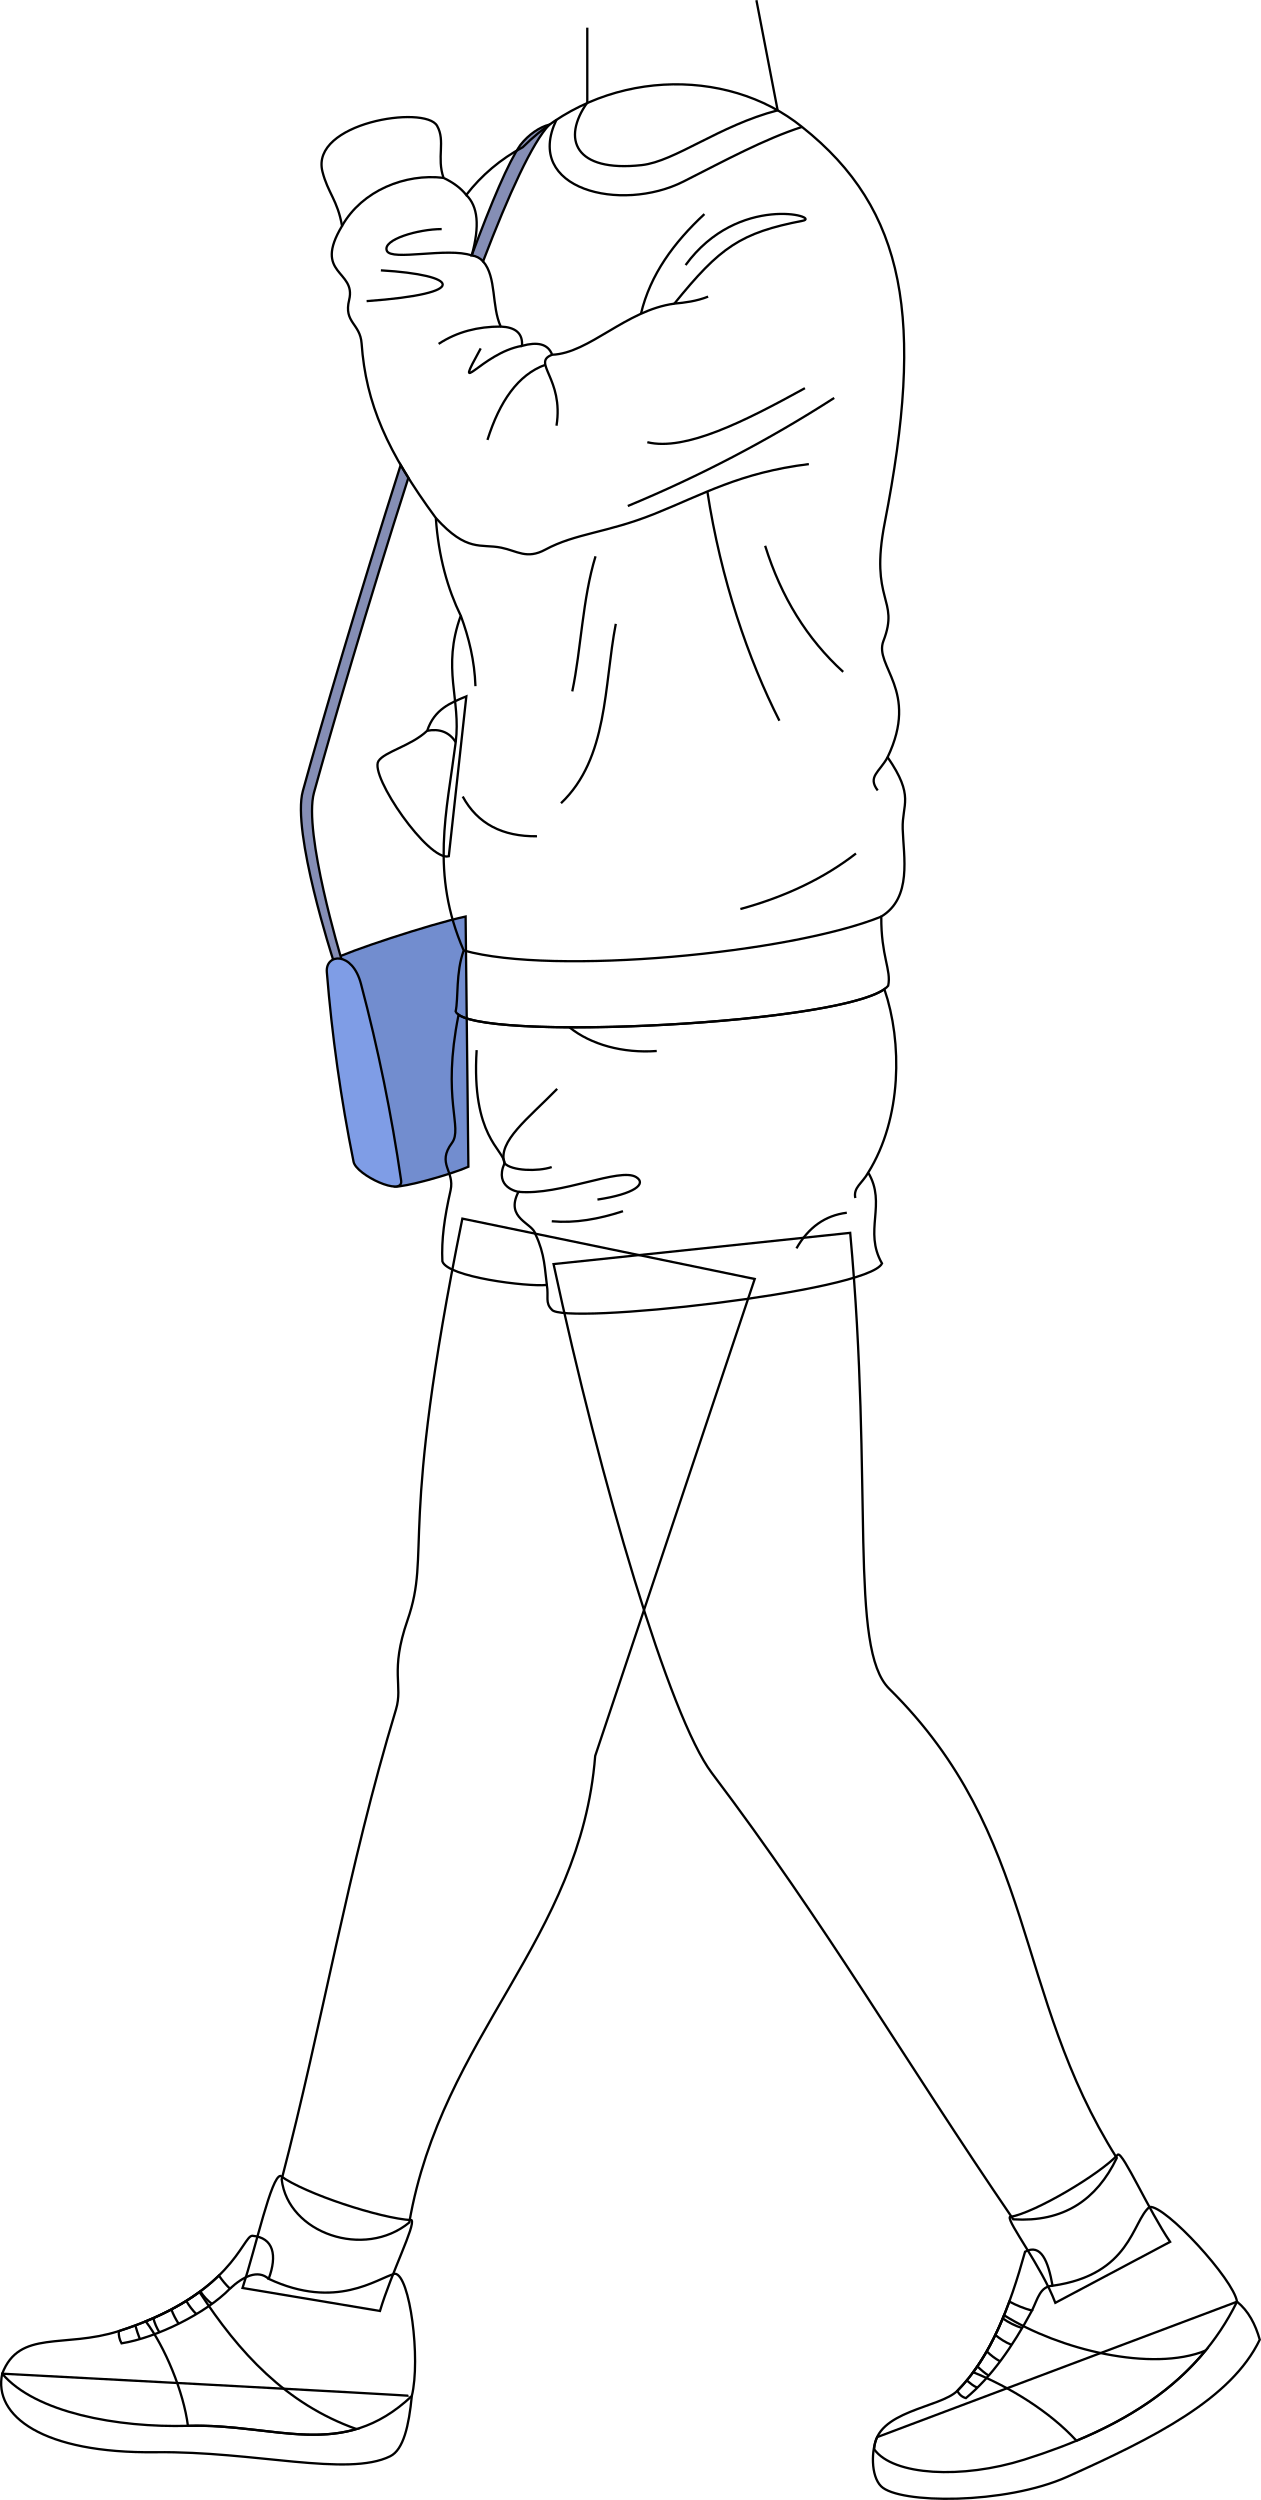
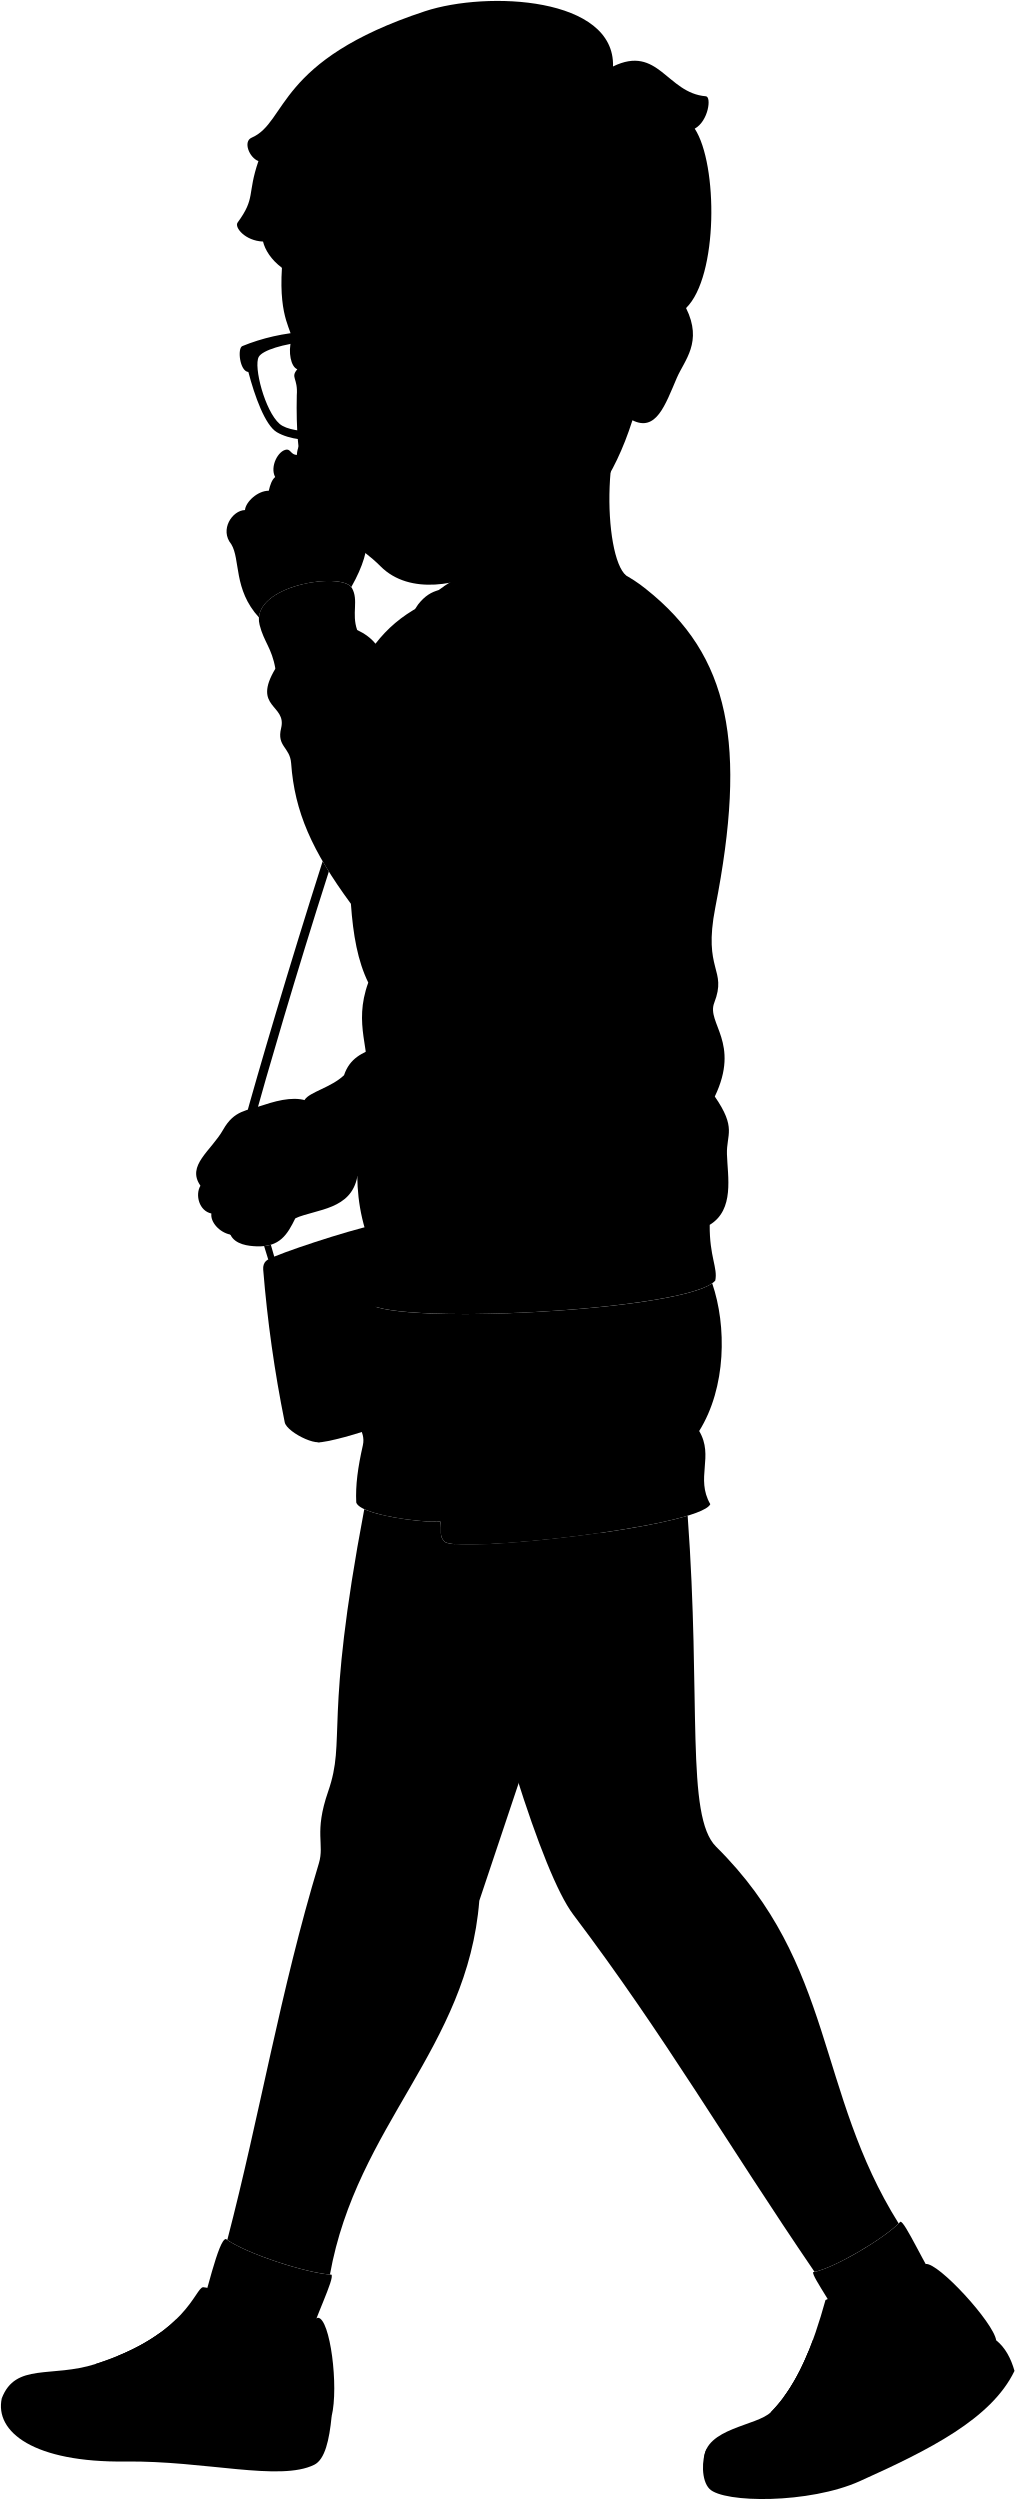
- <svg xmlns="http://www.w3.org/2000/svg" id="presence" viewBox="0 0 1095.55 2172">
-   <defs>
-     <style>
-       .cls-1 {
-         fill: #728dcf;
-       }
- 
-       .cls-1, .cls-2, .cls-3, .cls-4 {
-         stroke: #000;
-         stroke-miterlimit: 10;
-         stroke-width: 2px;
-       }
- 
-       .cls-2 {
-         fill: #858eb5;
-       }
- 
-       .cls-3 {
-         fill: #7f9de6;
-       }
- 
-       .cls-4 {
-         fill: none;
-       }
-     </style>
-   </defs>
-   <g id="purse">
-     <path id="purseDark" class="cls-1" d="M404.52,796.27c-31,6.63-103.43,30.68-115.16,37.35l53.43,197.24c7.83.9,48.29-10.19,64.14-17.17Z" />
-     <g id="purseStrap">
-       <path class="cls-2" d="M419.69,227.07c22.45-58.71,42.91-103.41,57.65-118.88-8.59,2.24-17.92,8.51-25.21,17.73-10.23,14.64-25.16,49.76-42.3,96A16,16,0,0,1,419.69,227.07Z" />
-       <path class="cls-2" d="M354.8,415.12c-35.32,110.14-67.18,219.84-82,273.5-9.51,34.4,23.8,144.48,23.8,144.48l-7.23.52s-36-111-26.28-146.3c15.15-55.16,49.12-170.67,85-283.28Z" />
+ <svg viewBox="0 0 1095.55 2697.11">
+   <g class="purse">
+     <path class="purseDark" d="M404.52,1321.38c-31,6.63-103.43,30.68-115.16,37.35L342.79,1556c7.83.9,48.29-10.19,64.14-17.17Z" />
+     <path class="purseLight" d="M348.51,1550.81a1520.35,1520.35,0,0,0-34.9-170.91c-7.45-28.56-31-26.46-29.66-10.2a1404.88,1404.88,0,0,0,23.22,164.73C309.5,1546.13,350.62,1565.22,348.51,1550.81Z" />
+   </g>
+   <g class="sockWhite">
+     <path d="M916.87,2525.79c-12-31.63-41.62-69.82-39.55-74.52,21.79-3.59,78.42-37.29,93.94-54.3,4.51-2,26.74,48.56,45.32,75.86Z" />
+     <path d="M210.73,2512.92c11.89-36.65,25-97.39,33-97.39,21,15.42,86.89,37,113.86,38.46,3.49,4.49-17.48,45.44-27.47,78.9Z" />
+   </g>
+   <g class="soleWhite">
+     <path d="M357.79,2606.78c-2.53,25.74-7.23,46.67-18.83,52.35-37,18.24-117.79-4.55-203.69-3.53C37,2656.78-6,2624,1.92,2587.37,1.92,2587.37,359,2606.19,357.79,2606.78Z" />
+     <path d="M1074.76,2524.83c9.86,8,15.89,19.47,19.72,33-24.9,51.78-92.13,85.3-167,119-54.28,24.44-146.67,23.72-162,8.34-9.17-9.17-8.48-32.07-3.37-42.7Z" />
+   </g>
+   <g class="catherineShoe">
+     <path d="M343.08,2500.49c13.14.8,22.51,74.43,14.71,106.29-60.59,57.06-118,23.71-194.11,25.88-61.77,1.77-133.26-11.54-161.76-45.29,14.85-38.67,53.59-21.81,101.26-37,98.42-31.35,107.46-82.55,116-82.83,18.61,1.61,21.83,17.09,14.25,37.42C292,2532.42,327.44,2504.64,343.08,2500.49Z" />
+     <path d="M998.72,2442.5c13.51-1.87,73.23,63.14,76,82.33-34.88,70.59-98.9,110.12-184.93,137.24-53.93,17-113.83,13.93-130.28-9,1.11-33.66,57.42-35.81,72.24-50.84,29.16-29.59,45.67-73.33,58.83-120.85,13.85-7.24,20,7.92,23.89,29.58C982.69,2501.34,983.5,2455,998.72,2442.5Z" />
+   </g>
+   <g class="catherineShoeStripe">
+     <path d="M1047.4,2567.32c-46.42,18.85-127.11-.63-175.05-30.73-7.41,18.22-16.13,35-26.85,49.5,31.53,12.81,66.36,34,89.75,59.54C981.36,2626.42,1019.24,2601.62,1047.4,2567.32Z" />
+     <path d="M309.73,2635.48c-61.34-21.75-102.21-66.62-136.46-119.09-11.8,8.65-27,17.46-46.65,25.51,16.76,22.14,32.93,61.43,36.65,90.77h.41C219.55,2631.07,265.35,2648.62,309.73,2635.48Z" />
+   </g>
+   <g class="shoelace">
+     <path d="M839.17,2608.59c22.13-18.4,40.19-44.22,57.41-76.05a94.52,94.52,0,0,1-19.63-7.86c-11.1,30.28-25.15,57.25-45.16,77.55A11.37,11.37,0,0,0,839.17,2608.59Z" />
+     <path d="M105.59,2561c30.48-4.87,73.5-26.21,94.18-47.5a70,70,0,0,1-9.57-11.41c-16.16,15.78-42.41,34.07-87,48.28A19.58,19.58,0,0,0,105.59,2561Z" />
+   </g>
+   <path class="catherineShorts" d="M768.36,1384.52c-42.64,30.09-338,44.75-369.95,22.19-14.91,74.19,4.06,98.09-5.81,111.45-13.43,18.18,2.69,24.19-1.14,41.11-5.42,24-8,42.82-7.13,61.66,4.28,13.71,73.65,22.27,90.78,20.56,1.71,10.28-1.71,15.41,4.28,21.41,8.57,13.7,274.92-15.27,286.91-40.11-16.27-28.26,4.29-51.53-12-78.94C783.64,1496.82,784.09,1430.47,768.36,1384.52Z" />
+   <g class="catherineSweater">
+     <path d="M405.15,1130.14c-13.78,5.67-27.72,11.06-34,29.87-13.89,13.19-37.19,18.16-42.37,26.39-8,12.79,43.76,87.53,61.13,82.67Z" />
+     <path d="M405.08,694.48c12.8-16.56,28-29.6,48.07-40.45,68.24-68.21,178-71.81,243.64-18.65,90.93,72.08,109.28,167.77,74.91,343.67-13.54,69.24,13.2,65.81-1.18,102.93-8.48,21.88,28.48,42.88.63,101,23.76,34.41,12.44,40.72,13.11,62.26.76,24.28,8.31,59.89-18.6,76.18-.29,34.61,8.88,46.38,6,60.1-27.58,33.28-364.24,49.66-375.8,22.37,2.49-11.41,0-33.7,7-53-29.06-67.11-14.72-120-6.94-181,4.74-37.15-15.29-63.89,1.38-109.83-11.34-23.17-16.36-51.18-18.73-85-42-57.19-60.76-99.26-64.47-151.56-1.24-17.61-15.73-18-10.82-37.91,6.39-25.89-31.72-21.65-6.19-64.2-3.87-22.43-12.29-28.61-17-47.19-10.83-42.54,89.08-58.19,99.56-39.86,7.54,13.2-.55,27.49,5.64,45.28C393.47,683.52,400.22,688.35,405.08,694.48Z" />
+   </g>
+   <path class="clothesDisplayLine" d="M494.76,1417.68c18.57,15,46.51,22.68,75.81,20.54" />
+   <g class="clothesOverlapLine">
+     <path d="M297.16,721.41c17.39-30.8,55-45.77,88.18-41.77" />
+     <path d="M405.08,694.48c10.12,9.89,11.91,26.69,4.75,52.57" />
+     <path d="M419.69,752.18c11.91,13.68,7.18,39,15.35,56.65,12.71.53,19.3,5.78,18.47,16.76,13.06-3.61,22.51-2.05,26.21,7.73,32.23-1.28,64-38.67,106.14-44.4" />
+     <path d="M378.64,975.08c27.18,30.12,38.84,22.2,56.83,25.82,13.93,2.81,22.16,10.42,38.24,1.72,26.21-14.18,53.71-14.61,94.53-30.93,42.22-16.89,77.77-36.1,137.49-43.4" />
+     <path d="M371.11,1160c10.77-2,19.17,1.08,24.88,9.9" />
+     <path d="M402.93,1350.88c77.74,21.92,283.9,2.55,362.73-29.43" />
+     <path d="M479.69,632.11c-28,58.76,59.86,78.16,114.14,50.7,36.1-18.26,70.24-36.84,103-47.43" />
+     <path d="M414.11,1437.45c-4.71,75.36,23.54,86.12,24.22,98.23-9.42,21.53,12.11,24.9,12.11,24.9-12.11,23.54,12.78,26.91,14.8,37,8.27,17.23,8.07,31,9.87,43.91" />
+     <path d="M117.61,2545.57a115.26,115.26,0,0,0,3.92,11.76" />
+     <path d="M133.2,2539.12a45.87,45.87,0,0,0,5.28,12.33" />
+     <path d="M148.87,2531.56a61.77,61.77,0,0,0,6.35,12.42" />
+     <path d="M161.84,2524.12a53.31,53.31,0,0,0,8.75,11.5" />
+     <path d="M174.05,2515.82a43,43,0,0,0,10.09,10.93" />
+     <path d="M871.21,2539.36a61.84,61.84,0,0,0,16.8,8.37" />
+     <path d="M864.76,2553.72a54.23,54.23,0,0,0,14.15,8.67" />
+     <path d="M857.33,2568a50.69,50.69,0,0,0,11.59,8.7" />
+     <path d="M849.15,2581a61.41,61.41,0,0,0,9.8,8.1" />
+     <path d="M839.91,2593.24c3.62,2.84,5.44,4.66,9.24,6.3" />
+     <path d="M896.58,2532.54c5.1-10.47,7.1-21,17.93-21.58" />
+     <path d="M233.39,2505c-9.16-8.3-22-2.29-33.62,8.54" />
+   </g>
+   <g class="clothesFoldLine">
+     <path d="M397.37,1060.08c7,19,11.94,39,12.7,61.15" />
+     <path d="M402,1217.08c12.83,23.71,34.57,34.92,64.55,34.56" />
+     <path d="M517.4,1008.42c-11.42,37.16-12.39,80.2-20.21,117.37" />
+     <path d="M535,1067.11c-10.43,54.12-6.48,116.71-47.6,155.84" />
+     <path d="M617.56,952.07c11.73,76.57,35.58,145.93,62.59,199.15" />
+     <path d="M667.76,999.29q20.87,66.81,67.81,109.55" />
+     <path d="M771.15,1183c-7.28,13.2-17.62,16.87-8.58,28.85" />
+     <path d="M743.66,1266.63q-41.42,32.16-100.42,48.25" />
+     <path d="M727.75,870.84c-57,36.64-119.73,67.92-182.31,93.89" />
+     <path d="M702.32,862.36c-52.85,29.11-106.91,54.87-139.93,46.95" />
+     <path d="M409.83,747.05c-20.88-7.27-69.71,5.08-73.7-4-4.29-9.79,27.39-18.91,47.6-18.91" />
+     <path d="M318.52,786.73c91.94-6.52,80.21-22.83,12.39-26.74" />
+     <path d="M435,808.83c-19.62,0-37.79,4.43-53.92,15.06" />
+     <path d="M453.51,825.59c-35.22,6.13-61.3,48.51-35.87,2.21" />
+     <path d="M479.72,833.32C461.55,840.1,490,853.89,483.49,895" />
+     <path d="M473.56,842.15c-23.45,8.58-39.47,31.62-50.06,65.2" />
+     <path d="M612,711.09c-26.42,24.61-47,52.3-55.16,86.67" />
+     <path d="M615.21,782.81c-10.11,4.05-20.22,5.22-29.35,6.11,39.78-49.14,60.38-61.53,114.5-72,17.18-3.32-59.07-24.13-104.72,38.47" />
+     <path d="M484.08,1471.09c-24.9,25.57-52.1,45.79-45.75,64.59,6.05,6.73,28.93,7.4,41,3.37" />
+     <path d="M450.44,1560.58c36.33,3.36,88.13-21.53,102.26-12.79,9.51,5.89-1.65,14.73-33.64,19.51" />
+     <path d="M541.26,1577.39c-20.92,6.83-41.61,10.62-61.89,8.75" />
+     <path d="M754.31,1543.85c-5.15,9.32-13.13,12.89-11.21,22.11" />
+     <path d="M735.7,1578.74c-18.84,2.33-33.36,12.75-43.73,31" />
+   </g>
+   <g class="eye">
+     <circle class="sclera" cx="496.41" cy="381.13" r="51.86" />
+     <ellipse class="irisBrown" cx="488.65" cy="391.23" rx="20.51" ry="21.54" transform="translate(-21.9 29.05) rotate(-3.33)" />
+     <ellipse class="pupil" cx="486.75" cy="392.32" rx="7.97" ry="8.38" transform="translate(-21.97 28.94) rotate(-3.33)" />
+   </g>
+   <g class="skinHapa">
+     <path d="M692.27,421.62C647.56,452.35,650.35,600.44,675.62,621c-50.85,13.21-89.12,44.43-118.14,47.6-58.45,6.38-72.54-21.86-50.25-53.3" />
+     <path d="M318.66,1314.23c23.67-10,60.09-9.1,66.87-44.94-2.86-30.72-23.17-65.67-50.93-80.24-13.41-6.58-31.6-3.19-50.53,3.19-17.72,6-31.41,5.46-43.25,26.4-13,23-40,38.69-24.58,60.54-5.92,10-1.36,27.31,11.84,30-1.37,9.1,8.65,20.48,20.48,22.76,5,10.92,19.85,12.35,28.23,12.65C301.82,1345.55,310,1332,318.66,1314.23Z" />
+     <path d="M479.39,1662.9c-6-6-2.57-11.13-4.28-21.41-13.88,1.39-62.05-4-82.11-13.35-44,232.47-19.12,247.4-39,304.67-15.49,44.66-3.64,56.39-10,77.47-41.73,137.89-63.47,270.75-98.79,406.31,22,15,83.5,35.12,110.75,37.29,29-161.56,148.52-243.76,161.13-403.27L650,1653.48C572.53,1664.68,484.26,1670.69,479.39,1662.9Z" />
+     <path d="M969.52,2398.77c-89.31-142.44-68.45-279.32-196.95-406.47-33.16-32.81-16-157.41-30.7-357.08-59.72,18.15-209.49,34.4-251.54,30.66,40.19,177,94.2,354.72,128.07,399.57C717.58,2196.74,783.68,2311.6,878.77,2451,900.72,2446.41,952.29,2415.87,969.52,2398.77Z" />
+     <path d="M314.34,366.79c2-10.15-13.85-21-10.17-77.9-137.53-217.37,443.11-348.53,436,43.48,18.21,36.71-1.83,56.29-10,75.34-12.75,29.75-22.37,58.43-47.86,45.71C641.83,580.55,567.53,592,528.13,613.51c-31.45,17.21-85.84,29.34-117.59-2.55-43.91-44.11-93.51-37.18-90.35-184.45,1.45-18.89-7.19-19,.57-28.15C313.8,395.79,310.64,379.76,314.34,366.79ZM468,389c8.37.15,14.9,3.69,24.65,3.5,14.83-.31,32.36-4.61,42.29-11-16.34-4.41-34.63-10.31-49-9-11.14,1-16.73,7.41-24,14.33C457.79,390.68,465.67,388.9,468,389Z" />
+     <path d="M379,633.32c26.09-46.16,18.56-69,4.1-100.51-9.28-20.21-10.22-36.31-21.19-59.77-9.46-17-40.86-5.67-41.61,17.78-6.17-.12-6.86-6.12-11-5.78-9.14.74-18.41,18.41-12.44,29.62-3.5,2.85-5.36,8.22-6.89,14.79C278,529.31,265,541.52,264.3,550.27c-13.65.33-27.65,21.13-14.81,36.82,10.06,16.33,2.1,48.79,29.91,79.07C282.05,630.54,366.22,617.78,379,633.32Z" />
+   </g>
+   <g class="skinOverlapLine">
+     <path d="M340.46,527.88C324,503.36,312.31,505,296.8,514.66" />
+     <path d="M300.84,535c-2.36-3.56-7.59-5.65-10.93-5.51" />
+     <path d="M264.3,550.27a14.31,14.31,0,0,1,7,2.93" />
+     <path d="M320.26,490.82c-.28,7.46-1.35,13.46,0,18.2" />
+     <path d="M330.13,497.36a43.87,43.87,0,0,0,0,17.9" />
+     <path d="M363.73,1262.34c-21,5.64-39.48,6.44-51.89-4.55-7.23,6.69-15.67,10.67-25.95,10.47-4.1,36.41-56,44.15-54.17,20.94,10-16.39,11.28-31.14,22.66-43.43,9.43-8.09,15.88-13.08,27.41-18.94" />
+     <path d="M228.08,1309.23c56.44,8.64,49.89,7.28,89.95-14.57,7.49,2.29,9.09,12.54.63,19.57-31.41,21.4-28.67,22.31-70.1,17.76" />
+     <path d="M216.24,1279.18c3.6,4.31,9.9,6,17.48,6.56" />
+     <path d="M277.83,1287.49c19.87,1,32.9-13.84,28-25" />
+     <path d="M318,1294.66c9.6-7.89,1.78-22.52-12.06-22.34" />
+     <path d="M239,1246.24a66.82,66.82,0,0,1,13.46,1.77" />
+   </g>
+   <g class="skinFoldLine">
+     <path d="M693.9,344.68c6.76-37.44,65.68-8.67,27.72,56.35" />
+     <path d="M682.69,368c22,2.2-4.28,41.9,8.65,45.52,6.13,1.72,5.8-13.73,18-26.09,15.77-16-2.2-39.62-8.52-31.86" />
+   </g>
+   <path class="skinEdgeLine" d="M359.47,540.29c-11.11,6-26.91-8.24-38,4.08-15.5,17.16-25.07,2.4-34.14,21.13-6,12.29-14.28,5.55-17.84,18.24" />
+   <g class="purseStrap">
+     <path d="M419.69,752.18c22.45-58.7,39.44-100.24,54.18-115.71-8.59,2.24-15.45,6.35-22.74,15.56-10.23,14.64-24.16,48.76-41.3,95A16.1,16.1,0,0,1,419.69,752.18Z" />
+     <path d="M292.2,1342.91c2.62,9.44,4.39,15.3,4.39,15.3l-7.23.52s-1.77-5.46-4.42-14.35A40.31,40.31,0,0,0,292.2,1342.91Z" />
+     <path d="M271.12,1232.89c-.19-7.6.29-14.17,1.67-19.16,14.83-53.66,46.69-163.36,82-273.5l-6.68-11.08c-35.92,112.61-69.89,228.12-85,283.29-1.85,6.71-2,16.15-1.14,27A106.54,106.54,0,0,1,271.12,1232.89Z" />
+   </g>
+   <g class="head49">
+     <path class="lipFemaleMedium__noStroke" d="M441.69,532.6c-11.7,3.1-20.41-1.71-28.52-.7-5.53.68-7.12,6.86-11.27,8.32-2.86,18.73,4.88,26.92,29.66,22.32,9.71-1.8,25.31,6.45,43.61-8.73,11.5-9.53,14.23-12.46,30.77-16C488.64,535.94,489.41,519.94,441.69,532.6Z" />
+     <path class="lipFemaleMedium" d="M401.9,540.22c6.62-5.15,1-14,16.3-15.37,8.55-.78,10.91,3.35,20.78-.16,11.28-4,22.1-3.83,30.37-2.77,18.22,2.33,23.43,10.19,36.59,15.84-17.3-1.82-16.53-17.82-64.25-5.16-11.7,3.1-20.41-1.71-28.52-.7C407.64,532.58,406.05,538.76,401.9,540.22Z" />
+     <path class="lipEdgeLine" d="M402.71,555.1c3.19,7.83,12.15,10.54,28.85,7.44,9.71-1.8,25.31,6.45,43.61-8.73" />
+     <g class="cheekLine">
+       <path d="M390.15,482.8c-5.95,7.95-5.72,40-5.64,51.22" />
+       <path d="M471.51,460.19c11.32,4.6,42.28,47.93,49.75,71.72" />
    </g>
-     <path id="purseLight" class="cls-3" d="M348.51,1025.7a1520.35,1520.35,0,0,0-34.9-170.91c-7.45-28.56-31-26.46-29.66-10.2a1405.18,1405.18,0,0,0,23.22,164.73C309.5,1021,350.62,1040.1,348.51,1025.7Z" />
-   </g>
-   <g id="skinHapa">
-     <path class="cls-4" d="M401.7,1058.74c-55.89,275.12-26.63,288.25-47.69,349-15.49,44.67-3.64,56.4-10,77.48-41.93,138.55-63.68,272-99.29,408.25,5.49,46.86,71.76,69.56,110.86,37.46,28.36-163,148.85-245.18,161.52-405.38L655.7,1111.18Z" />
-     <path class="cls-4" d="M738.65,1071.1c20.35,222.46-1.35,361.19,33.92,396.09,128.86,127.5,107.51,264.79,197.69,407.67-17.52,36.41-46.27,56-89.94,53.3-95.93-140.43-162.2-255.81-261.92-387.82-36.59-48.45-96.68-252-137.47-442.11Z" />
-   </g>
-   <g id="catherineSock">
-     <path class="cls-4" d="M916.87,2000.68c-12-31.63-41.62-69.83-39.55-74.52,21.79-3.59,78.42-37.29,93.94-54.3,4.51-2,26.74,48.56,45.32,75.86Z" />
-     <path class="cls-4" d="M210.73,1987.81c11.89-36.65,25-97.39,33-97.39,21,15.42,86.89,37,113.86,38.46,3.49,4.49-17.48,45.44-27.47,78.9Z" />
-   </g>
-   <g id="catherineSole">
-     <path class="cls-4" d="M357.79,2081.67c-2.53,25.74-7.23,46.67-18.83,52.35-37,18.24-117.79-4.56-203.69-3.53C37,2131.67-6,2098.91,1.92,2062.26,1.92,2062.26,359,2081.08,357.79,2081.67Z" />
-     <path class="cls-4" d="M1074.76,1999.72c9.86,8,15.89,19.47,19.72,33-24.9,51.77-92.13,85.29-167,119-54.28,24.44-146.67,23.72-162,8.34-9.17-9.17-8.48-32.07-3.37-42.7Z" />
-   </g>
-   <g id="catherineShoe">
-     <path class="cls-4" d="M343.08,1975.38c13.14.8,22.51,74.43,14.71,106.29-60.59,57.06-118,23.71-194.11,25.88-61.77,1.77-133.26-11.54-161.76-45.29,14.85-38.67,53.59-21.81,101.26-37,98.42-31.35,107.46-82.56,116-82.83,18.61,1.61,21.83,17.09,14.25,37.42C292,2007.31,327.44,1979.53,343.08,1975.38Z" />
-     <path class="cls-4" d="M998.72,1917.38c13.51-1.86,73.23,63.15,76,82.34-34.88,70.58-98.9,110.12-184.93,137.24-53.93,17-113.83,13.93-130.28-9,1.11-33.66,57.42-35.81,72.24-50.85,29.16-29.58,45.67-73.32,58.83-120.84,13.85-7.24,20,7.92,23.89,29.58C982.69,1976.22,983.5,1929.88,998.72,1917.38Z" />
-   </g>
-   <g id="catherineShoeStripe">
-     <path class="cls-4" d="M1047.4,2042.21c-46.42,18.85-127.11-.64-175.05-30.73-7.41,18.22-16.13,35-26.85,49.5,31.53,12.81,66.36,34,89.75,59.54C981.36,2101.31,1019.24,2076.51,1047.4,2042.21Z" />
-     <path class="cls-4" d="M309.73,2110.37c-61.34-21.75-102.21-66.62-136.46-119.1-11.8,8.66-27,17.47-46.65,25.52,16.76,22.14,32.93,61.43,36.65,90.77h.41C219.55,2106,265.35,2123.51,309.73,2110.37Z" />
-   </g>
-   <g id="catherineShoelace">
-     <path class="cls-4" d="M839.17,2083.48c22.13-18.41,40.19-44.22,57.41-76a95.08,95.08,0,0,1-19.63-7.86c-11.1,30.28-25.15,57.24-45.16,77.54A11.36,11.36,0,0,0,839.17,2083.48Z" />
-     <path class="cls-4" d="M105.59,2035.9c30.48-4.87,73.5-26.21,94.18-47.5A70.4,70.4,0,0,1,190.2,1977c-16.16,15.78-42.41,34.07-87,48.28A19.6,19.6,0,0,0,105.59,2035.9Z" />
-   </g>
-   <g id="clothesOverlapLine">
-     <path class="cls-4" d="M117.61,2020.46a115.26,115.26,0,0,0,3.92,11.76" />
-     <path class="cls-4" d="M133.2,2014a45.93,45.93,0,0,0,5.28,12.34" />
-     <path class="cls-4" d="M148.87,2006.44a61.56,61.56,0,0,0,6.35,12.43" />
-     <path class="cls-4" d="M161.84,1999a53.31,53.31,0,0,0,8.75,11.5" />
-     <path class="cls-4" d="M174.05,1990.71a43,43,0,0,0,10.09,10.93" />
-     <path class="cls-4" d="M871.21,2014.24a61.88,61.88,0,0,0,16.8,8.38" />
-     <path class="cls-4" d="M864.76,2028.61a53.92,53.92,0,0,0,14.15,8.66" />
-     <path class="cls-4" d="M857.33,2042.85a50.69,50.69,0,0,0,11.59,8.7" />
-     <path class="cls-4" d="M849.15,2055.86A60.81,60.81,0,0,0,859,2064" />
-     <path class="cls-4" d="M839.91,2068.13c3.62,2.84,5.44,4.66,9.24,6.29" />
-     <path class="cls-4" d="M896.58,2007.43c5.1-10.47,7.1-21,17.93-21.58" />
-     <path class="cls-4" d="M233.39,1979.86c-9.16-8.3-22-2.29-33.62,8.54" />
-   </g>
-   <path id="catherineShorts" class="cls-4" d="M768.36,859.41c-42.64,30.09-338,44.75-369.95,22.19-14.91,74.18,4.06,98.09-5.81,111.45-13.43,18.18,2.69,24.19-1.14,41.11-5.42,24-8,42.82-7.13,61.66,4.28,13.71,73.65,22.27,90.78,20.56,1.71,10.27-1.71,15.41,4.28,21.41,8.57,13.7,274.92-15.27,286.91-40.11-16.27-28.26,4.29-51.53-12-78.94C783.64,971.71,784.09,905.36,768.36,859.41Z" />
-   <path id="clothesDisplayLine" class="cls-4" d="M494.76,892.56c18.57,15,46.51,22.69,75.81,20.55" />
-   <g id="clothesOverlapLine-2" data-name="clothesOverlapLine">
-     <path class="cls-4" d="M414.11,912.34c-4.71,75.36,23.54,86.12,24.22,98.23-9.42,21.53,12.11,24.89,12.11,24.89-12.11,23.55,12.78,26.92,14.8,37,8.27,17.23,8.07,31,9.87,43.91" />
-   </g>
-   <g id="clothesFoldLine">
-     <path class="cls-4" d="M484.08,946c-24.9,25.57-52.1,45.79-45.75,64.59,6.05,6.73,28.93,7.4,41,3.36" />
-     <path class="cls-4" d="M450.44,1035.46c36.33,3.37,88.13-21.53,102.26-12.78,9.51,5.89-1.65,14.73-33.64,19.51" />
-     <path class="cls-4" d="M541.26,1052.28c-20.92,6.83-41.61,10.62-61.89,8.75" />
-     <path class="cls-4" d="M754.31,1018.74c-5.15,9.32-13.13,12.89-11.21,22.11" />
-     <path class="cls-4" d="M735.7,1053.63c-18.84,2.33-33.36,12.75-43.73,30.95" />
-   </g>
-   <g id="catherineSweater">
-     <path class="cls-4" d="M405.15,605c-13.78,5.68-27.72,11.07-34,29.87-13.89,13.2-37.19,18.17-42.37,26.4-8,12.79,43.76,87.53,61.13,82.66Z" />
-     <path class="cls-4" d="M405.08,169.37a153.09,153.09,0,0,1,49.07-41.45c68.24-68.21,177-70.81,242.64-17.66C787.72,182.35,803.07,278,768.7,453.94c-13.54,69.23,13.2,65.8-1.18,102.93-8.48,21.87,31.48,42.87,3.63,101,23.76,34.41,12.44,40.72,13.11,62.26.76,24.28,8.31,59.89-18.6,76.17-.29,34.62,8.88,46.39,6,60.11-27.58,33.28-364.24,49.66-375.8,22.37,2.49-11.41,0-33.7,7-53-29.06-67.1-14.72-119.94-6.94-181,4.74-37.15-12.29-63.9,4.38-109.83C389,511.8,381,483.79,378.64,450c-42-57.19-60.76-99.26-64.47-151.56-1.24-17.61-15.73-18-10.82-37.91,6.39-25.89-31.72-21.66-6.19-64.2-3.87-22.43-12.29-28.62-17-47.19-10.83-42.54,89.08-58.19,99.56-39.86,7.54,13.19-.55,27.49,5.64,45.28C393.47,158.41,400.22,163.24,405.08,169.37Z" />
-   </g>
-   <g id="clothesOverlapLine-3" data-name="clothesOverlapLine">
-     <path class="cls-4" d="M297.16,196.3c17.39-30.8,55-45.77,88.18-41.77" />
-     <path class="cls-4" d="M405.08,169.37c10.12,9.89,11.91,26.69,4.75,52.57" />
-     <path class="cls-4" d="M419.69,227.07c11.91,13.68,7.18,39,15.35,56.65,12.71.53,19.3,5.78,18.47,16.76,13.06-3.61,22.51-2.05,26.21,7.73,32.23-1.29,64-38.67,106.14-44.4" />
-     <path class="cls-4" d="M378.64,450c27.18,30.12,38.84,22.2,56.83,25.82,13.93,2.81,22.16,10.42,38.24,1.72,26.21-14.18,53.71-14.61,94.53-30.94,42.22-16.88,74.77-36.09,134.49-43.39" />
-     <path class="cls-4" d="M371.11,634.89c10.77-2,19.17,1.09,24.88,9.91" />
-     <path class="cls-4" d="M402.93,825.76c77.74,21.93,283.9,2.56,362.73-29.43" />
-     <path class="cls-4" d="M483.49,103.94c-29.16,60.63,56.06,81.22,110.34,53.76,36.1-18.27,70.24-36.84,103-47.44" />
-   </g>
-   <g id="clothesFoldLine-2" data-name="clothesFoldLine">
-     <path class="cls-4" d="M400.37,535c7,19,11.94,39,12.7,61.14" />
-     <path class="cls-4" d="M402,692c12.83,23.71,34.57,34.91,64.55,34.55" />
-     <path class="cls-4" d="M517.4,483.31C506,520.47,505,563.51,497.19,600.68" />
-     <path class="cls-4" d="M535,542c-10.43,54.12-6.48,116.72-47.6,155.84" />
-     <path class="cls-4" d="M614.56,427c11.73,76.57,35.58,145.93,62.59,199.16" />
-     <path class="cls-4" d="M664.76,474.18Q685.63,541,732.57,583.73" />
-     <path class="cls-4" d="M771.15,657.9c-7.28,13.2-17.62,16.87-8.58,28.85" />
-     <path class="cls-4" d="M743.66,741.52q-41.42,32.16-100.42,48.25" />
-     <path class="cls-4" d="M724.75,345.73a1134.19,1134.19,0,0,1-179.31,93.89" />
-     <path class="cls-4" d="M699.32,337.25c-52.85,29.11-103.91,54.86-136.93,46.95" />
-     <path class="cls-4" d="M409.83,221.94c-20.88-7.27-69.71,5.08-73.7-4-4.29-9.79,27.39-18.91,47.6-18.91" />
-     <path class="cls-4" d="M318.52,261.61c91.94-6.52,80.21-22.82,12.39-26.73" />
-     <path class="cls-4" d="M435,283.72c-19.62,0-37.79,4.43-53.92,15.06" />
-     <path class="cls-4" d="M453.51,300.48c-35.22,6.13-61.3,48.51-35.87,2.21" />
-     <path class="cls-4" d="M479.72,308.21c-18.17,6.77,10.29,20.56,3.77,61.64" />
-     <path class="cls-4" d="M473.56,317c-23.45,8.58-39.47,31.62-50.06,65.2" />
-     <path class="cls-4" d="M612,186c-26.42,24.61-47,52.3-55.16,86.67" />
-     <path class="cls-4" d="M615.21,257.7c-10.11,4.05-20.22,5.22-29.35,6.11,39.78-49.14,57.38-61.53,111.5-72,17.18-3.31-56.07-24.12-101.72,38.48" />
-   </g>
-   <g id="skinHapa-2" data-name="skinHapa">
-     <path class="cls-4" d="M657.17.19l18.45,95.67c-50.85,13.21-89.12,44.42-118.14,47.59-58.45,6.39-69.54-22.85-47.25-54.29V24.05" />
+     <g class="noseLine">
+       <path d="M394.24,463.16c-4.17,7.13-10.1,18.66,3.45,29.64" />
+       <path d="M471.51,460.19c4.11,2,8.92,18.07.47,25.45" />
+       <path d="M460.68,485.69c-8.27-4.11-33.66,32.94-63.83,2.57" />
+     </g>
+     <g class="eyeFoldLine">
+       <path d="M330.67,414.6C342,421.37,366,416.93,376,409.9" />
+       <path d="M468.85,407c11.83,8.18,43.06,4.9,57.08-4.77" />
+     </g>
+     <path class="eyeLashLine" d="M320.76,398.36c19.23-1.65,29.2-11.75,67.75-1.57" />
+     <path class="eyeCornerLine" d="M553.84,382.24a74.47,74.47,0,0,1-18.88-.77" />
+     <g class="eyeCreaseLine">
+       <path d="M374.93,384.66c-29.07-3.33-49.59,2.2-60.61,4.86" />
+       <path d="M533,371.27c-14.16-5.78-58.84-11.43-70.5,8" />
+     </g>
+     <g class="eyebrowDarkBrown">
+       <path d="M440.28,323.93c12.34,53.55,65.11-14.78,123.2,14.47C512.31,306.27,478,337.7,440.28,323.93Z" />
+       <path d="M388.43,343.35c-13.67,49.42-52.91-5.78-79,4.6C336.6,335,339,362,388.43,343.35Z" />
+     </g>
+     <path class="hairDarkBrown" d="M661.35,71.71C663.6-3.24,526-10.12,458.38,12.15c-160.91,53-148.19,119.71-186.93,136.4-9.47,4.09-2.53,21.59,7.36,25.21-12.42,36.37-2.76,39.42-22.47,66.36-3.7,5.06,8.05,19.72,27.43,20.49,2.09,8.79,8.64,19.59,20.4,28.28-1.06-11.82-.44-25.74,1.74-41,12.17-1.93,28.48-8.16,36.93-17.66,18,3.77,45.06,9.63,57.63-5.91,41.22,19.63,102.26,10,118.15-33.4,5,35.77,28.45,55.75,68.68,67.5,4.33,39.16,60.52,34.27,56,100.63-3.09,20.83,23.42,5.78,27.76-23.15-.89,29,22.65,19.61,23-18.27C696.4,341,714.31,335.15,717,312.6c12.29,4.16,18.49,12.12,23.14,19.77,34.81-33.95,34.49-155.16,9.37-193.56,14.81-8.2,18.25-34.45,12-34.95C719.43,100.5,710.25,47.83,661.35,71.71Z" />
+     <g class="hairFoldLine">
+       <path d="M587.3,258.45c8.7,2.7,20.45,5.72,31.13,6.82" />
+       <path d="M305.91,247.92c-3.87.43-12,.1-16.86-2.08" />
+       <path d="M342.84,230.26c-4.33-1.26-12.67-3.75-15.37-6.8" />
+       <path d="M400.47,224.35A124,124,0,0,1,387,217.73" />
+     </g>
+     <path class="catherineGlasses" d="M428.83,365.86c42.13-25,99.91-30.2,151.29-20.57,6.77,1.27,12.37,27.66,2.23,30.11,1.37,27.89-.48,62.54-11.81,72.16-23.94,20.29-85.42,19.3-100,6.88-13.69-11.68-27.75-32.29-39.3-61.59-2.09-5.29-19.73-3.4-20.35,1.66-3.7,29.82-9.4,52.19-18.9,65.33-10,13.84-66.2,22.42-93.32,6.43-12.65-7.47-24-39.16-30.72-64.95-9.39-.75-12-25.69-6.55-27.92,42.11-17.26,96.19-22.55,143.58-5.48C409.51,369.54,425.32,368,428.83,365.86ZM279.16,385c-5.82,10.37,6.62,58.49,22.48,72.29,14.43,12.55,69.25,10.17,83.5-4.55,10.09-10.42,23.06-59.25,10.28-71.88C371.26,357,287.2,370.66,279.16,385Zm163.17-8.1c-8.69,14.51,19.49,60.6,33,69.5,19.25,12.7,77.65,7.37,89.06-7.66,12.67-16.69,10.09-68.52.24-78.16C551.08,347.36,459,349.1,442.33,376.89Z" />
  </g>
</svg>
